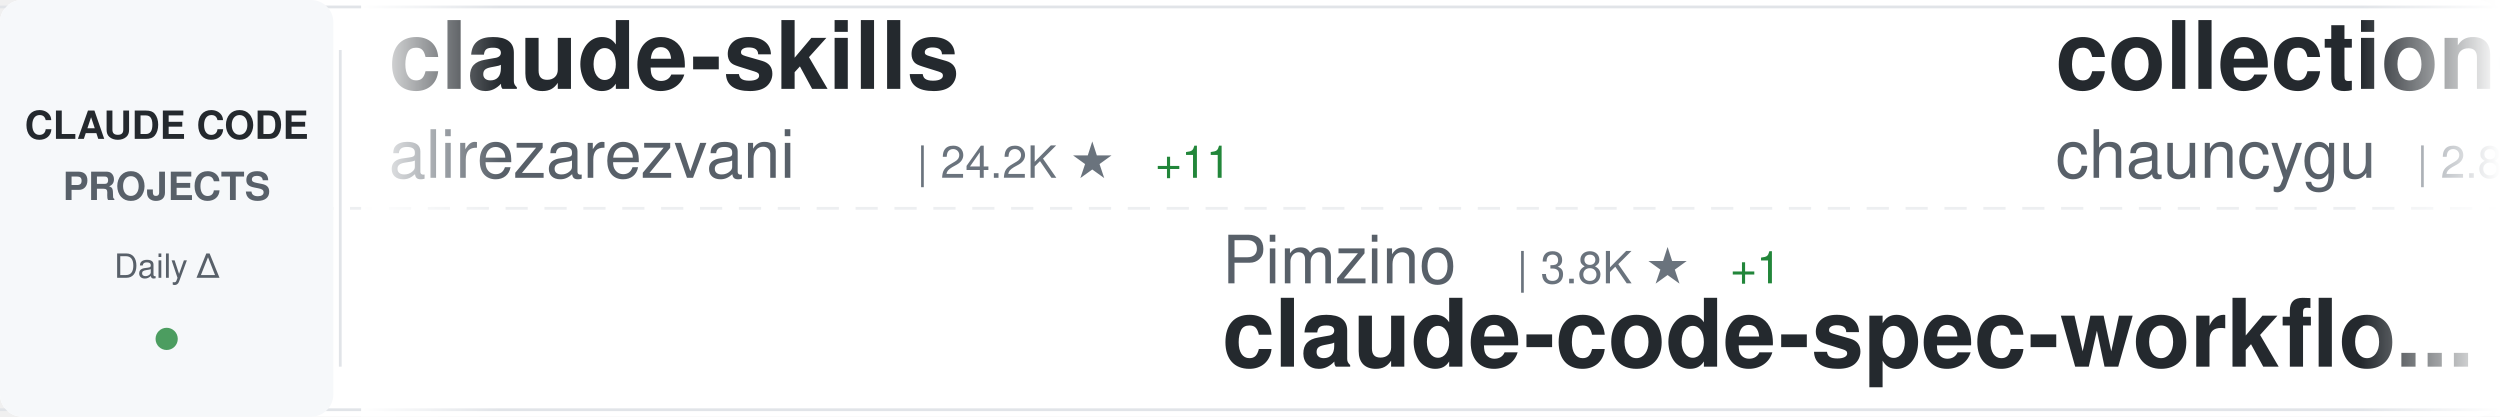
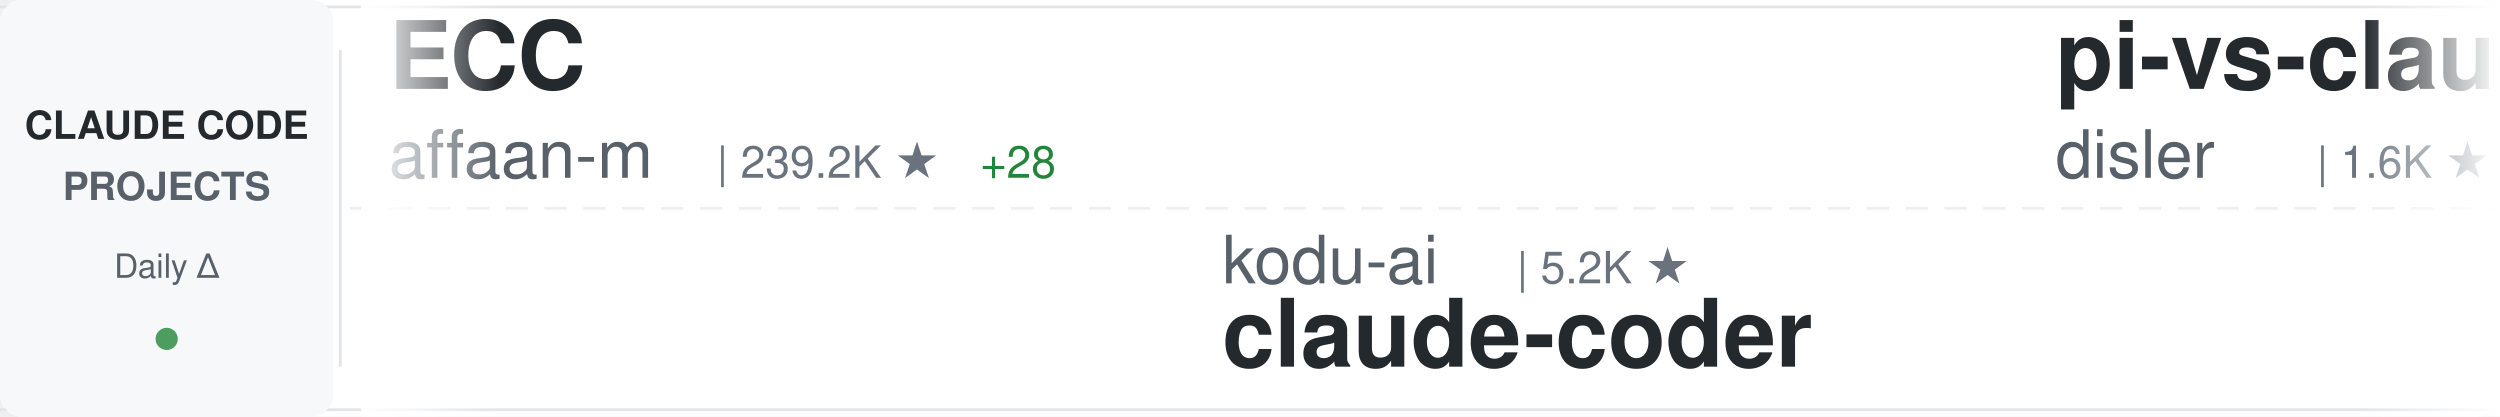
<svg xmlns="http://www.w3.org/2000/svg" width="900" height="150">
  <defs>
    <linearGradient id="awesomeLeftFade" x1="0%" y1="0%" x2="100%" y2="0%">
      <stop offset="0%" style="stop-color:#ffffff;stop-opacity:1" />
      <stop offset="100%" style="stop-color:#ffffff;stop-opacity:0" />
    </linearGradient>
    <linearGradient id="awesomeRightFade" x1="0%" y1="0%" x2="100%" y2="0%">
      <stop offset="0%" style="stop-color:#ffffff;stop-opacity:0" />
      <stop offset="100%" style="stop-color:#ffffff;stop-opacity:1" />
    </linearGradient>
  </defs>
  <rect width="900" height="150" fill="#ffffff" rx="8" />
  <rect x="0" y="2" width="900" height="1" fill="#e1e4e8" />
  <rect x="0" y="147" width="900" height="1" fill="#e1e4e8" />
  <line x1="0" y1="75" x2="900" y2="75" stroke="#e1e4e8" stroke-width="1" stroke-dasharray="8 6" opacity="0.6" />
  <rect x="0" y="0" width="120" height="150" fill="#f6f8fa" rx="8" />
  <text x="60" y="50" font-family="-apple-system, BlinkMacSystemFont, 'Segoe UI', Helvetica, Arial, sans-serif" font-size="14" font-weight="600" fill="#24292e" text-anchor="middle">CLAUDE CODE</text>
  <text x="60" y="72" font-family="-apple-system, BlinkMacSystemFont, 'Segoe UI', Helvetica, Arial, sans-serif" font-size="14" font-weight="600" fill="#586069" text-anchor="middle">PROJECTS</text>
  <text x="60" y="100" font-family="-apple-system, BlinkMacSystemFont, 'Segoe UI', Helvetica, Arial, sans-serif" font-size="12" font-weight="500" fill="#586069" text-anchor="middle">Daily Δ</text>
  <circle cx="60" cy="122" r="4" fill="#22863a" opacity="0.8" />
  <rect x="122" y="18" width="1" height="114" fill="#e1e4e8" />
  <clipPath id="awesomeTickerClip">
    <rect x="130" y="0" width="770" height="150" />
  </clipPath>
  <g clip-path="url(#awesomeTickerClip)">
    <g id="awesomeTickerItems">
      <animateTransform attributeName="transform" attributeType="XML" type="translate" from="0 0" to="-3000 0" dur="54s" repeatCount="indefinite" />
      <g transform="translate(0, 0)">
-         <text x="140" y="32" font-family="-apple-system, BlinkMacSystemFont, 'Segoe UI', Helvetica, Arial, sans-serif" font-size="34" font-weight="600" fill="#24292e">claude-skills</text>
-         <text x="140" y="64" font-family="-apple-system, BlinkMacSystemFont, 'Segoe UI', Helvetica, Arial, sans-serif" font-size="24" font-weight="400" fill="#586069">alirezarezvani</text>
-         <text x="330" y="64" font-family="-apple-system, BlinkMacSystemFont, 'Segoe UI', Helvetica, Arial, sans-serif" font-size="16" font-weight="500" fill="#6a737d">| 24.2K ★</text>
-         <text x="416" y="64" font-family="-apple-system, BlinkMacSystemFont, 'Segoe UI', Helvetica, Arial, sans-serif" font-size="16" font-weight="500" fill="#22863a"> +11</text>
+         <text x="140" y="32" font-family="-apple-system, BlinkMacSystemFont, 'Segoe UI', Helvetica, Arial, sans-serif" font-size="34" font-weight="600" fill="#24292e">ECC</text>
+         <text x="140" y="64" font-family="-apple-system, BlinkMacSystemFont, 'Segoe UI', Helvetica, Arial, sans-serif" font-size="24" font-weight="400" fill="#586069">affaan-m</text>
+         <text x="258" y="64" font-family="-apple-system, BlinkMacSystemFont, 'Segoe UI', Helvetica, Arial, sans-serif" font-size="16" font-weight="500" fill="#6a737d">| 239.2K ★</text>
+         <text x="353" y="64" font-family="-apple-system, BlinkMacSystemFont, 'Segoe UI', Helvetica, Arial, sans-serif" font-size="16" font-weight="500" fill="#22863a"> +28</text>
      </g>
      <g transform="translate(300, 0)">
-         <text x="140" y="102" font-family="-apple-system, BlinkMacSystemFont, 'Segoe UI', Helvetica, Arial, sans-serif" font-size="24" font-weight="400" fill="#586069">Pimzino</text>
-         <text x="246" y="102" font-family="-apple-system, BlinkMacSystemFont, 'Segoe UI', Helvetica, Arial, sans-serif" font-size="16" font-weight="500" fill="#6a737d">| 3.8K ★</text>
-         <text x="323" y="102" font-family="-apple-system, BlinkMacSystemFont, 'Segoe UI', Helvetica, Arial, sans-serif" font-size="16" font-weight="500" fill="#22863a"> +1</text>
-         <text x="140" y="132" font-family="-apple-system, BlinkMacSystemFont, 'Segoe UI', Helvetica, Arial, sans-serif" font-size="34" font-weight="600" fill="#24292e">claude-code-spec-workflo...</text>
+         <text x="140" y="102" font-family="-apple-system, BlinkMacSystemFont, 'Segoe UI', Helvetica, Arial, sans-serif" font-size="24" font-weight="400" fill="#586069">kodu-ai</text>
+         <text x="246" y="102" font-family="-apple-system, BlinkMacSystemFont, 'Segoe UI', Helvetica, Arial, sans-serif" font-size="16" font-weight="500" fill="#6a737d">| 5.2K ★</text>
+         <text x="140" y="132" font-family="-apple-system, BlinkMacSystemFont, 'Segoe UI', Helvetica, Arial, sans-serif" font-size="34" font-weight="600" fill="#24292e">claude-coder</text>
      </g>
      <g transform="translate(600, 0)">
-         <text x="140" y="32" font-family="-apple-system, BlinkMacSystemFont, 'Segoe UI', Helvetica, Arial, sans-serif" font-size="34" font-weight="600" fill="#24292e">collection-claude-code-s...</text>
-         <text x="140" y="64" font-family="-apple-system, BlinkMacSystemFont, 'Segoe UI', Helvetica, Arial, sans-serif" font-size="24" font-weight="400" fill="#586069">chauncygu</text>
-         <text x="270" y="64" font-family="-apple-system, BlinkMacSystemFont, 'Segoe UI', Helvetica, Arial, sans-serif" font-size="16" font-weight="500" fill="#6a737d">| 2.8K ★</text>
+         <text x="140" y="32" font-family="-apple-system, BlinkMacSystemFont, 'Segoe UI', Helvetica, Arial, sans-serif" font-size="34" font-weight="600" fill="#24292e">pi-vs-claude-code</text>
+         <text x="140" y="64" font-family="-apple-system, BlinkMacSystemFont, 'Segoe UI', Helvetica, Arial, sans-serif" font-size="24" font-weight="400" fill="#586069">disler</text>
+         <text x="234" y="64" font-family="-apple-system, BlinkMacSystemFont, 'Segoe UI', Helvetica, Arial, sans-serif" font-size="16" font-weight="500" fill="#6a737d">| 1.6K ★</text>
+         <text x="311" y="64" font-family="-apple-system, BlinkMacSystemFont, 'Segoe UI', Helvetica, Arial, sans-serif" font-size="16" font-weight="500" fill="#22863a"> +2</text>
      </g>
      <g transform="translate(900, 0)">
-         <text x="140" y="102" font-family="-apple-system, BlinkMacSystemFont, 'Segoe UI', Helvetica, Arial, sans-serif" font-size="24" font-weight="400" fill="#586069">Chachamaru127</text>
-         <text x="318" y="102" font-family="-apple-system, BlinkMacSystemFont, 'Segoe UI', Helvetica, Arial, sans-serif" font-size="16" font-weight="500" fill="#6a737d">| 3.0K ★</text>
-         <text x="140" y="132" font-family="-apple-system, BlinkMacSystemFont, 'Segoe UI', Helvetica, Arial, sans-serif" font-size="34" font-weight="600" fill="#24292e">claude-code-harness</text>
+         <text x="140" y="102" font-family="-apple-system, BlinkMacSystemFont, 'Segoe UI', Helvetica, Arial, sans-serif" font-size="24" font-weight="400" fill="#586069">Yeachan-Heo</text>
+         <text x="294" y="102" font-family="-apple-system, BlinkMacSystemFont, 'Segoe UI', Helvetica, Arial, sans-serif" font-size="16" font-weight="500" fill="#6a737d">| 38.5K ★</text>
+         <text x="380" y="102" font-family="-apple-system, BlinkMacSystemFont, 'Segoe UI', Helvetica, Arial, sans-serif" font-size="16" font-weight="500" fill="#22863a"> +2</text>
+         <text x="140" y="132" font-family="-apple-system, BlinkMacSystemFont, 'Segoe UI', Helvetica, Arial, sans-serif" font-size="34" font-weight="600" fill="#24292e">oh-my-claudecode</text>
      </g>
      <g transform="translate(1200, 0)">
-         <text x="140" y="32" font-family="-apple-system, BlinkMacSystemFont, 'Segoe UI', Helvetica, Arial, sans-serif" font-size="34" font-weight="600" fill="#24292e">awesome-claude-code-tool...</text>
-         <text x="140" y="64" font-family="-apple-system, BlinkMacSystemFont, 'Segoe UI', Helvetica, Arial, sans-serif" font-size="24" font-weight="400" fill="#586069">rohitg00</text>
-         <text x="258" y="64" font-family="-apple-system, BlinkMacSystemFont, 'Segoe UI', Helvetica, Arial, sans-serif" font-size="16" font-weight="500" fill="#6a737d">| 2.5K ★</text>
-         <text x="335" y="64" font-family="-apple-system, BlinkMacSystemFont, 'Segoe UI', Helvetica, Arial, sans-serif" font-size="16" font-weight="500" fill="#22863a"> +2</text>
+         <text x="140" y="32" font-family="-apple-system, BlinkMacSystemFont, 'Segoe UI', Helvetica, Arial, sans-serif" font-size="34" font-weight="600" fill="#24292e">learn-claude-code</text>
+         <text x="140" y="64" font-family="-apple-system, BlinkMacSystemFont, 'Segoe UI', Helvetica, Arial, sans-serif" font-size="24" font-weight="400" fill="#586069">shareAI-lab</text>
+         <text x="294" y="64" font-family="-apple-system, BlinkMacSystemFont, 'Segoe UI', Helvetica, Arial, sans-serif" font-size="16" font-weight="500" fill="#6a737d">| 73.8K ★</text>
+         <text x="380" y="64" font-family="-apple-system, BlinkMacSystemFont, 'Segoe UI', Helvetica, Arial, sans-serif" font-size="16" font-weight="500" fill="#22863a"> +11</text>
      </g>
      <g transform="translate(1500, 0)">
+         <text x="140" y="102" font-family="-apple-system, BlinkMacSystemFont, 'Segoe UI', Helvetica, Arial, sans-serif" font-size="24" font-weight="400" fill="#586069">Cranot</text>
+         <text x="234" y="102" font-family="-apple-system, BlinkMacSystemFont, 'Segoe UI', Helvetica, Arial, sans-serif" font-size="16" font-weight="500" fill="#6a737d">| 2.9K ★</text>
+         <text x="140" y="132" font-family="-apple-system, BlinkMacSystemFont, 'Segoe UI', Helvetica, Arial, sans-serif" font-size="34" font-weight="600" fill="#24292e">claude-code-guide</text>
+       </g>
+       <g transform="translate(1800, 0)">
+         <text x="140" y="32" font-family="-apple-system, BlinkMacSystemFont, 'Segoe UI', Helvetica, Arial, sans-serif" font-size="34" font-weight="600" fill="#24292e">claude-code-proxy</text>
+         <text x="140" y="64" font-family="-apple-system, BlinkMacSystemFont, 'Segoe UI', Helvetica, Arial, sans-serif" font-size="24" font-weight="400" fill="#586069">1rgs</text>
+         <text x="210" y="64" font-family="-apple-system, BlinkMacSystemFont, 'Segoe UI', Helvetica, Arial, sans-serif" font-size="16" font-weight="500" fill="#6a737d">| 3.7K ★</text>
+       </g>
+       <g transform="translate(2100, 0)">
+         <text x="140" y="102" font-family="-apple-system, BlinkMacSystemFont, 'Segoe UI', Helvetica, Arial, sans-serif" font-size="24" font-weight="400" fill="#586069">luyao618</text>
+         <text x="258" y="102" font-family="-apple-system, BlinkMacSystemFont, 'Segoe UI', Helvetica, Arial, sans-serif" font-size="16" font-weight="500" fill="#6a737d">| 1.7K ★</text>
+         <text x="140" y="132" font-family="-apple-system, BlinkMacSystemFont, 'Segoe UI', Helvetica, Arial, sans-serif" font-size="34" font-weight="600" fill="#24292e">Claude-Code-Source-Study</text>
+       </g>
+       <g transform="translate(2400, 0)">
+         <text x="140" y="32" font-family="-apple-system, BlinkMacSystemFont, 'Segoe UI', Helvetica, Arial, sans-serif" font-size="34" font-weight="600" fill="#24292e">claude-code-hub</text>
+         <text x="140" y="64" font-family="-apple-system, BlinkMacSystemFont, 'Segoe UI', Helvetica, Arial, sans-serif" font-size="24" font-weight="400" fill="#586069">ding113</text>
+         <text x="246" y="64" font-family="-apple-system, BlinkMacSystemFont, 'Segoe UI', Helvetica, Arial, sans-serif" font-size="16" font-weight="500" fill="#6a737d">| 3.3K ★</text>
+         <text x="323" y="64" font-family="-apple-system, BlinkMacSystemFont, 'Segoe UI', Helvetica, Arial, sans-serif" font-size="16" font-weight="500" fill="#22863a"> +1</text>
+       </g>
+       <g transform="translate(2700, 0)">
        <text x="140" y="102" font-family="-apple-system, BlinkMacSystemFont, 'Segoe UI', Helvetica, Arial, sans-serif" font-size="24" font-weight="400" fill="#586069">huangserva</text>
        <text x="282" y="102" font-family="-apple-system, BlinkMacSystemFont, 'Segoe UI', Helvetica, Arial, sans-serif" font-size="16" font-weight="500" fill="#6a737d">| 622 ★</text>
        <text x="140" y="132" font-family="-apple-system, BlinkMacSystemFont, 'Segoe UI', Helvetica, Arial, sans-serif" font-size="34" font-weight="600" fill="#24292e">claude-code-cli</text>
      </g>
-       <g transform="translate(1800, 0)">
-         <text x="140" y="32" font-family="-apple-system, BlinkMacSystemFont, 'Segoe UI', Helvetica, Arial, sans-serif" font-size="34" font-weight="600" fill="#24292e">Claude-Code</text>
-         <text x="140" y="64" font-family="-apple-system, BlinkMacSystemFont, 'Segoe UI', Helvetica, Arial, sans-serif" font-size="24" font-weight="400" fill="#586069">KPR111</text>
-         <text x="234" y="64" font-family="-apple-system, BlinkMacSystemFont, 'Segoe UI', Helvetica, Arial, sans-serif" font-size="16" font-weight="500" fill="#6a737d">| 18 ★</text>
-       </g>
-       <g transform="translate(2100, 0)">
-         <text x="140" y="102" font-family="-apple-system, BlinkMacSystemFont, 'Segoe UI', Helvetica, Arial, sans-serif" font-size="24" font-weight="400" fill="#586069">jeremylongshore</text>
-         <text x="342" y="102" font-family="-apple-system, BlinkMacSystemFont, 'Segoe UI', Helvetica, Arial, sans-serif" font-size="16" font-weight="500" fill="#6a737d">| 2.6K ★</text>
-         <text x="140" y="132" font-family="-apple-system, BlinkMacSystemFont, 'Segoe UI', Helvetica, Arial, sans-serif" font-size="34" font-weight="600" fill="#24292e">claude-code-plugins-plus...</text>
-       </g>
-       <g transform="translate(2400, 0)">
-         <text x="140" y="32" font-family="-apple-system, BlinkMacSystemFont, 'Segoe UI', Helvetica, Arial, sans-serif" font-size="34" font-weight="600" fill="#24292e">oh-my-claudecode</text>
-         <text x="140" y="64" font-family="-apple-system, BlinkMacSystemFont, 'Segoe UI', Helvetica, Arial, sans-serif" font-size="24" font-weight="400" fill="#586069">Yeachan-Heo</text>
-         <text x="294" y="64" font-family="-apple-system, BlinkMacSystemFont, 'Segoe UI', Helvetica, Arial, sans-serif" font-size="16" font-weight="500" fill="#6a737d">| 38.5K ★</text>
-         <text x="380" y="64" font-family="-apple-system, BlinkMacSystemFont, 'Segoe UI', Helvetica, Arial, sans-serif" font-size="16" font-weight="500" fill="#22863a"> +2</text>
-       </g>
-       <g transform="translate(2700, 0)">
-         <text x="140" y="102" font-family="-apple-system, BlinkMacSystemFont, 'Segoe UI', Helvetica, Arial, sans-serif" font-size="24" font-weight="400" fill="#586069">anthropics</text>
-         <text x="282" y="102" font-family="-apple-system, BlinkMacSystemFont, 'Segoe UI', Helvetica, Arial, sans-serif" font-size="16" font-weight="500" fill="#6a737d">| 167.4K ★</text>
-         <text x="377" y="102" font-family="-apple-system, BlinkMacSystemFont, 'Segoe UI', Helvetica, Arial, sans-serif" font-size="16" font-weight="500" fill="#22863a"> +26</text>
-         <text x="140" y="132" font-family="-apple-system, BlinkMacSystemFont, 'Segoe UI', Helvetica, Arial, sans-serif" font-size="34" font-weight="600" fill="#24292e">skills</text>
-       </g>
      <g transform="translate(3000, 0)">
-         <text x="140" y="32" font-family="-apple-system, BlinkMacSystemFont, 'Segoe UI', Helvetica, Arial, sans-serif" font-size="34" font-weight="600" fill="#24292e">claude-skills</text>
-         <text x="140" y="64" font-family="-apple-system, BlinkMacSystemFont, 'Segoe UI', Helvetica, Arial, sans-serif" font-size="24" font-weight="400" fill="#586069">alirezarezvani</text>
-         <text x="330" y="64" font-family="-apple-system, BlinkMacSystemFont, 'Segoe UI', Helvetica, Arial, sans-serif" font-size="16" font-weight="500" fill="#6a737d">| 24.2K ★</text>
-         <text x="416" y="64" font-family="-apple-system, BlinkMacSystemFont, 'Segoe UI', Helvetica, Arial, sans-serif" font-size="16" font-weight="500" fill="#22863a"> +11</text>
+         <text x="140" y="32" font-family="-apple-system, BlinkMacSystemFont, 'Segoe UI', Helvetica, Arial, sans-serif" font-size="34" font-weight="600" fill="#24292e">ECC</text>
+         <text x="140" y="64" font-family="-apple-system, BlinkMacSystemFont, 'Segoe UI', Helvetica, Arial, sans-serif" font-size="24" font-weight="400" fill="#586069">affaan-m</text>
+         <text x="258" y="64" font-family="-apple-system, BlinkMacSystemFont, 'Segoe UI', Helvetica, Arial, sans-serif" font-size="16" font-weight="500" fill="#6a737d">| 239.2K ★</text>
+         <text x="353" y="64" font-family="-apple-system, BlinkMacSystemFont, 'Segoe UI', Helvetica, Arial, sans-serif" font-size="16" font-weight="500" fill="#22863a"> +28</text>
      </g>
      <g transform="translate(3300, 0)">
-         <text x="140" y="102" font-family="-apple-system, BlinkMacSystemFont, 'Segoe UI', Helvetica, Arial, sans-serif" font-size="24" font-weight="400" fill="#586069">Pimzino</text>
-         <text x="246" y="102" font-family="-apple-system, BlinkMacSystemFont, 'Segoe UI', Helvetica, Arial, sans-serif" font-size="16" font-weight="500" fill="#6a737d">| 3.8K ★</text>
-         <text x="323" y="102" font-family="-apple-system, BlinkMacSystemFont, 'Segoe UI', Helvetica, Arial, sans-serif" font-size="16" font-weight="500" fill="#22863a"> +1</text>
-         <text x="140" y="132" font-family="-apple-system, BlinkMacSystemFont, 'Segoe UI', Helvetica, Arial, sans-serif" font-size="34" font-weight="600" fill="#24292e">claude-code-spec-workflo...</text>
+         <text x="140" y="102" font-family="-apple-system, BlinkMacSystemFont, 'Segoe UI', Helvetica, Arial, sans-serif" font-size="24" font-weight="400" fill="#586069">kodu-ai</text>
+         <text x="246" y="102" font-family="-apple-system, BlinkMacSystemFont, 'Segoe UI', Helvetica, Arial, sans-serif" font-size="16" font-weight="500" fill="#6a737d">| 5.2K ★</text>
+         <text x="140" y="132" font-family="-apple-system, BlinkMacSystemFont, 'Segoe UI', Helvetica, Arial, sans-serif" font-size="34" font-weight="600" fill="#24292e">claude-coder</text>
      </g>
      <g transform="translate(3600, 0)">
-         <text x="140" y="32" font-family="-apple-system, BlinkMacSystemFont, 'Segoe UI', Helvetica, Arial, sans-serif" font-size="34" font-weight="600" fill="#24292e">collection-claude-code-s...</text>
-         <text x="140" y="64" font-family="-apple-system, BlinkMacSystemFont, 'Segoe UI', Helvetica, Arial, sans-serif" font-size="24" font-weight="400" fill="#586069">chauncygu</text>
-         <text x="270" y="64" font-family="-apple-system, BlinkMacSystemFont, 'Segoe UI', Helvetica, Arial, sans-serif" font-size="16" font-weight="500" fill="#6a737d">| 2.8K ★</text>
+         <text x="140" y="32" font-family="-apple-system, BlinkMacSystemFont, 'Segoe UI', Helvetica, Arial, sans-serif" font-size="34" font-weight="600" fill="#24292e">pi-vs-claude-code</text>
+         <text x="140" y="64" font-family="-apple-system, BlinkMacSystemFont, 'Segoe UI', Helvetica, Arial, sans-serif" font-size="24" font-weight="400" fill="#586069">disler</text>
+         <text x="234" y="64" font-family="-apple-system, BlinkMacSystemFont, 'Segoe UI', Helvetica, Arial, sans-serif" font-size="16" font-weight="500" fill="#6a737d">| 1.6K ★</text>
+         <text x="311" y="64" font-family="-apple-system, BlinkMacSystemFont, 'Segoe UI', Helvetica, Arial, sans-serif" font-size="16" font-weight="500" fill="#22863a"> +2</text>
      </g>
      <g transform="translate(3900, 0)">
-         <text x="140" y="102" font-family="-apple-system, BlinkMacSystemFont, 'Segoe UI', Helvetica, Arial, sans-serif" font-size="24" font-weight="400" fill="#586069">Chachamaru127</text>
-         <text x="318" y="102" font-family="-apple-system, BlinkMacSystemFont, 'Segoe UI', Helvetica, Arial, sans-serif" font-size="16" font-weight="500" fill="#6a737d">| 3.0K ★</text>
-         <text x="140" y="132" font-family="-apple-system, BlinkMacSystemFont, 'Segoe UI', Helvetica, Arial, sans-serif" font-size="34" font-weight="600" fill="#24292e">claude-code-harness</text>
+         <text x="140" y="102" font-family="-apple-system, BlinkMacSystemFont, 'Segoe UI', Helvetica, Arial, sans-serif" font-size="24" font-weight="400" fill="#586069">Yeachan-Heo</text>
+         <text x="294" y="102" font-family="-apple-system, BlinkMacSystemFont, 'Segoe UI', Helvetica, Arial, sans-serif" font-size="16" font-weight="500" fill="#6a737d">| 38.5K ★</text>
+         <text x="380" y="102" font-family="-apple-system, BlinkMacSystemFont, 'Segoe UI', Helvetica, Arial, sans-serif" font-size="16" font-weight="500" fill="#22863a"> +2</text>
+         <text x="140" y="132" font-family="-apple-system, BlinkMacSystemFont, 'Segoe UI', Helvetica, Arial, sans-serif" font-size="34" font-weight="600" fill="#24292e">oh-my-claudecode</text>
      </g>
    </g>
  </g>
  <rect x="130" y="0" width="50" height="150" fill="url(#awesomeLeftFade)" />
  <rect x="850" y="0" width="50" height="150" fill="url(#awesomeRightFade)" />
</svg>
